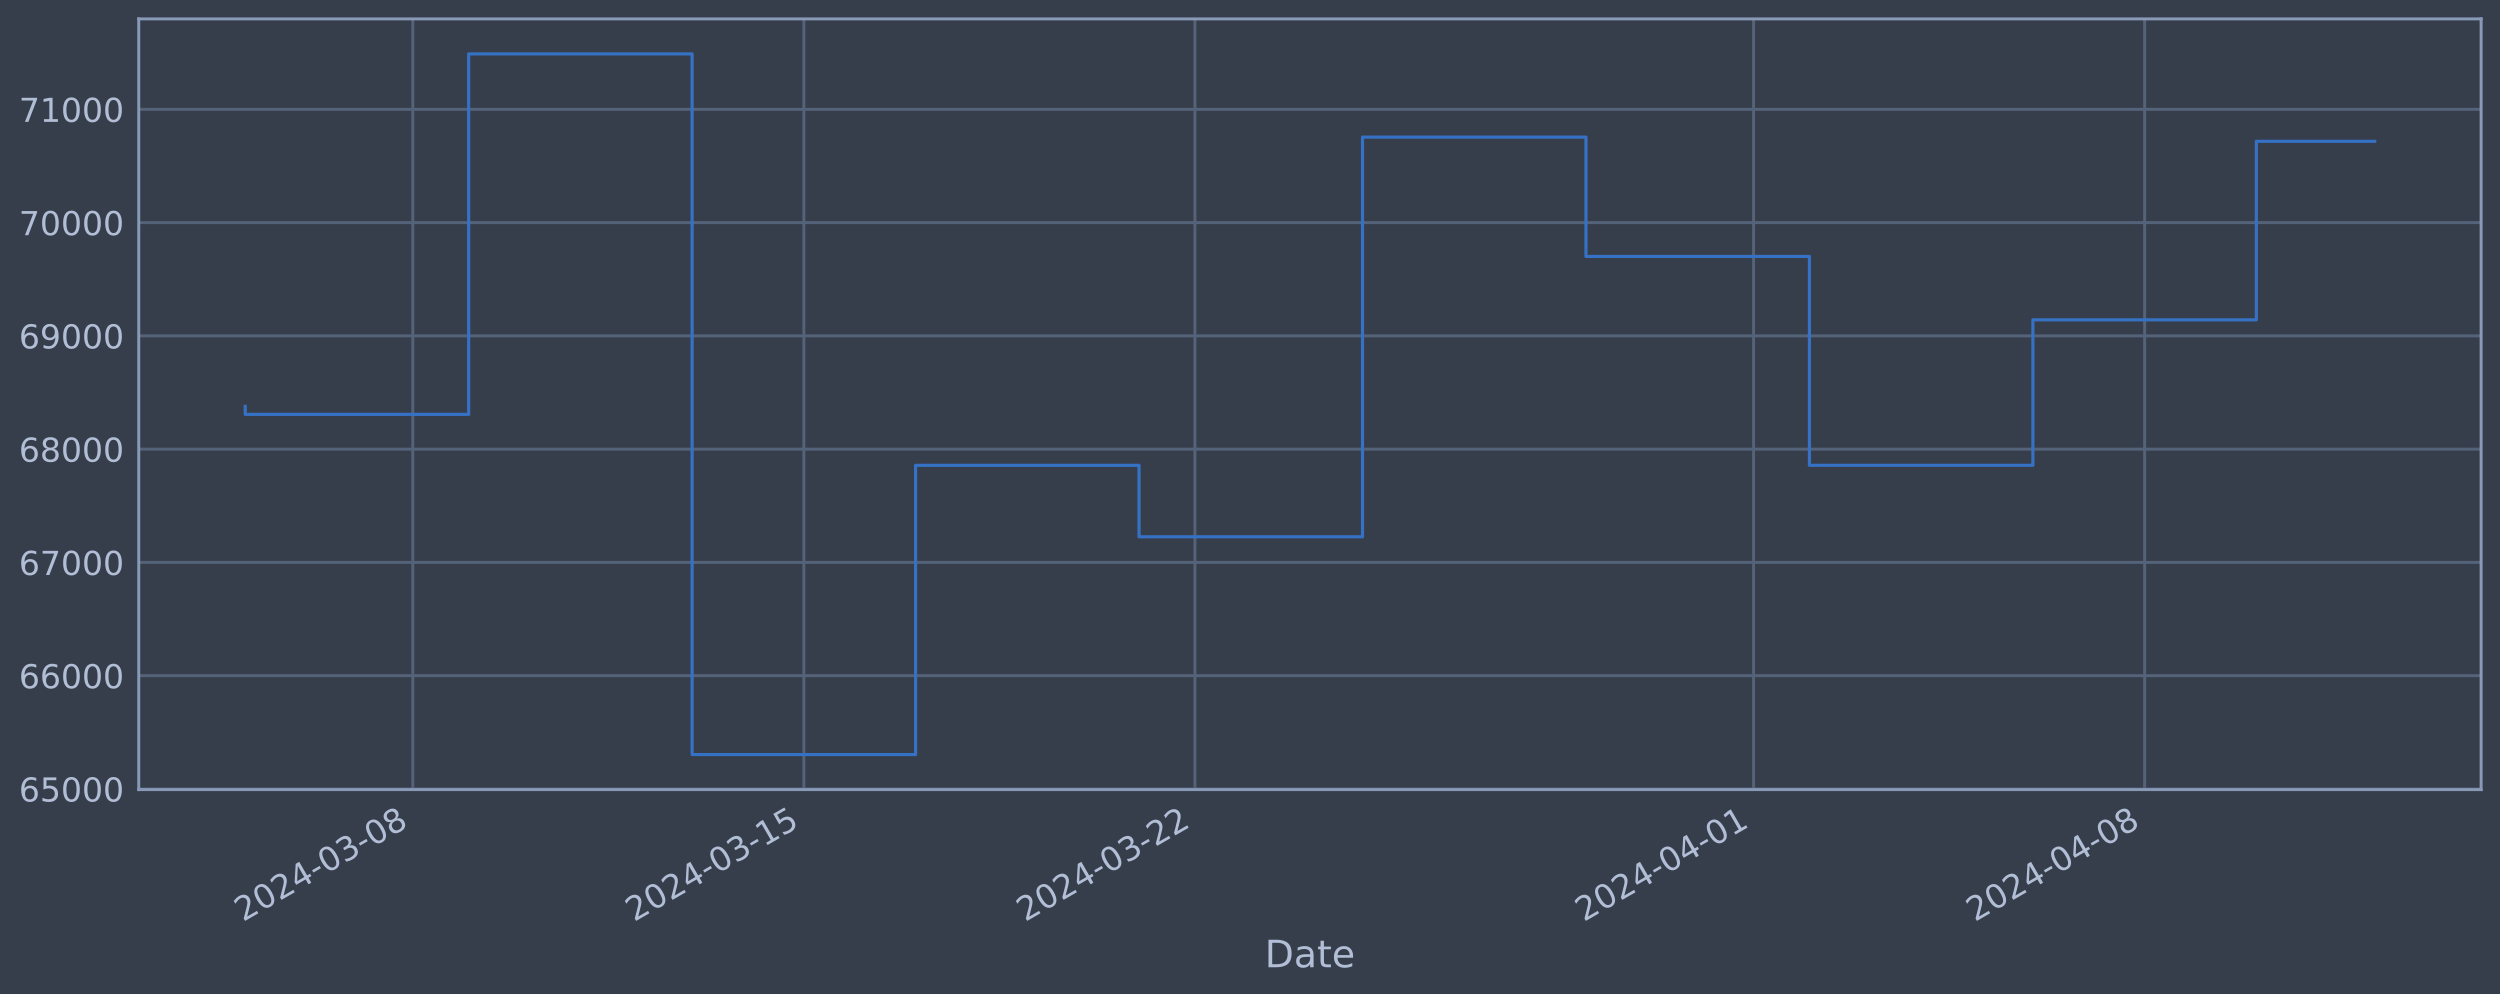
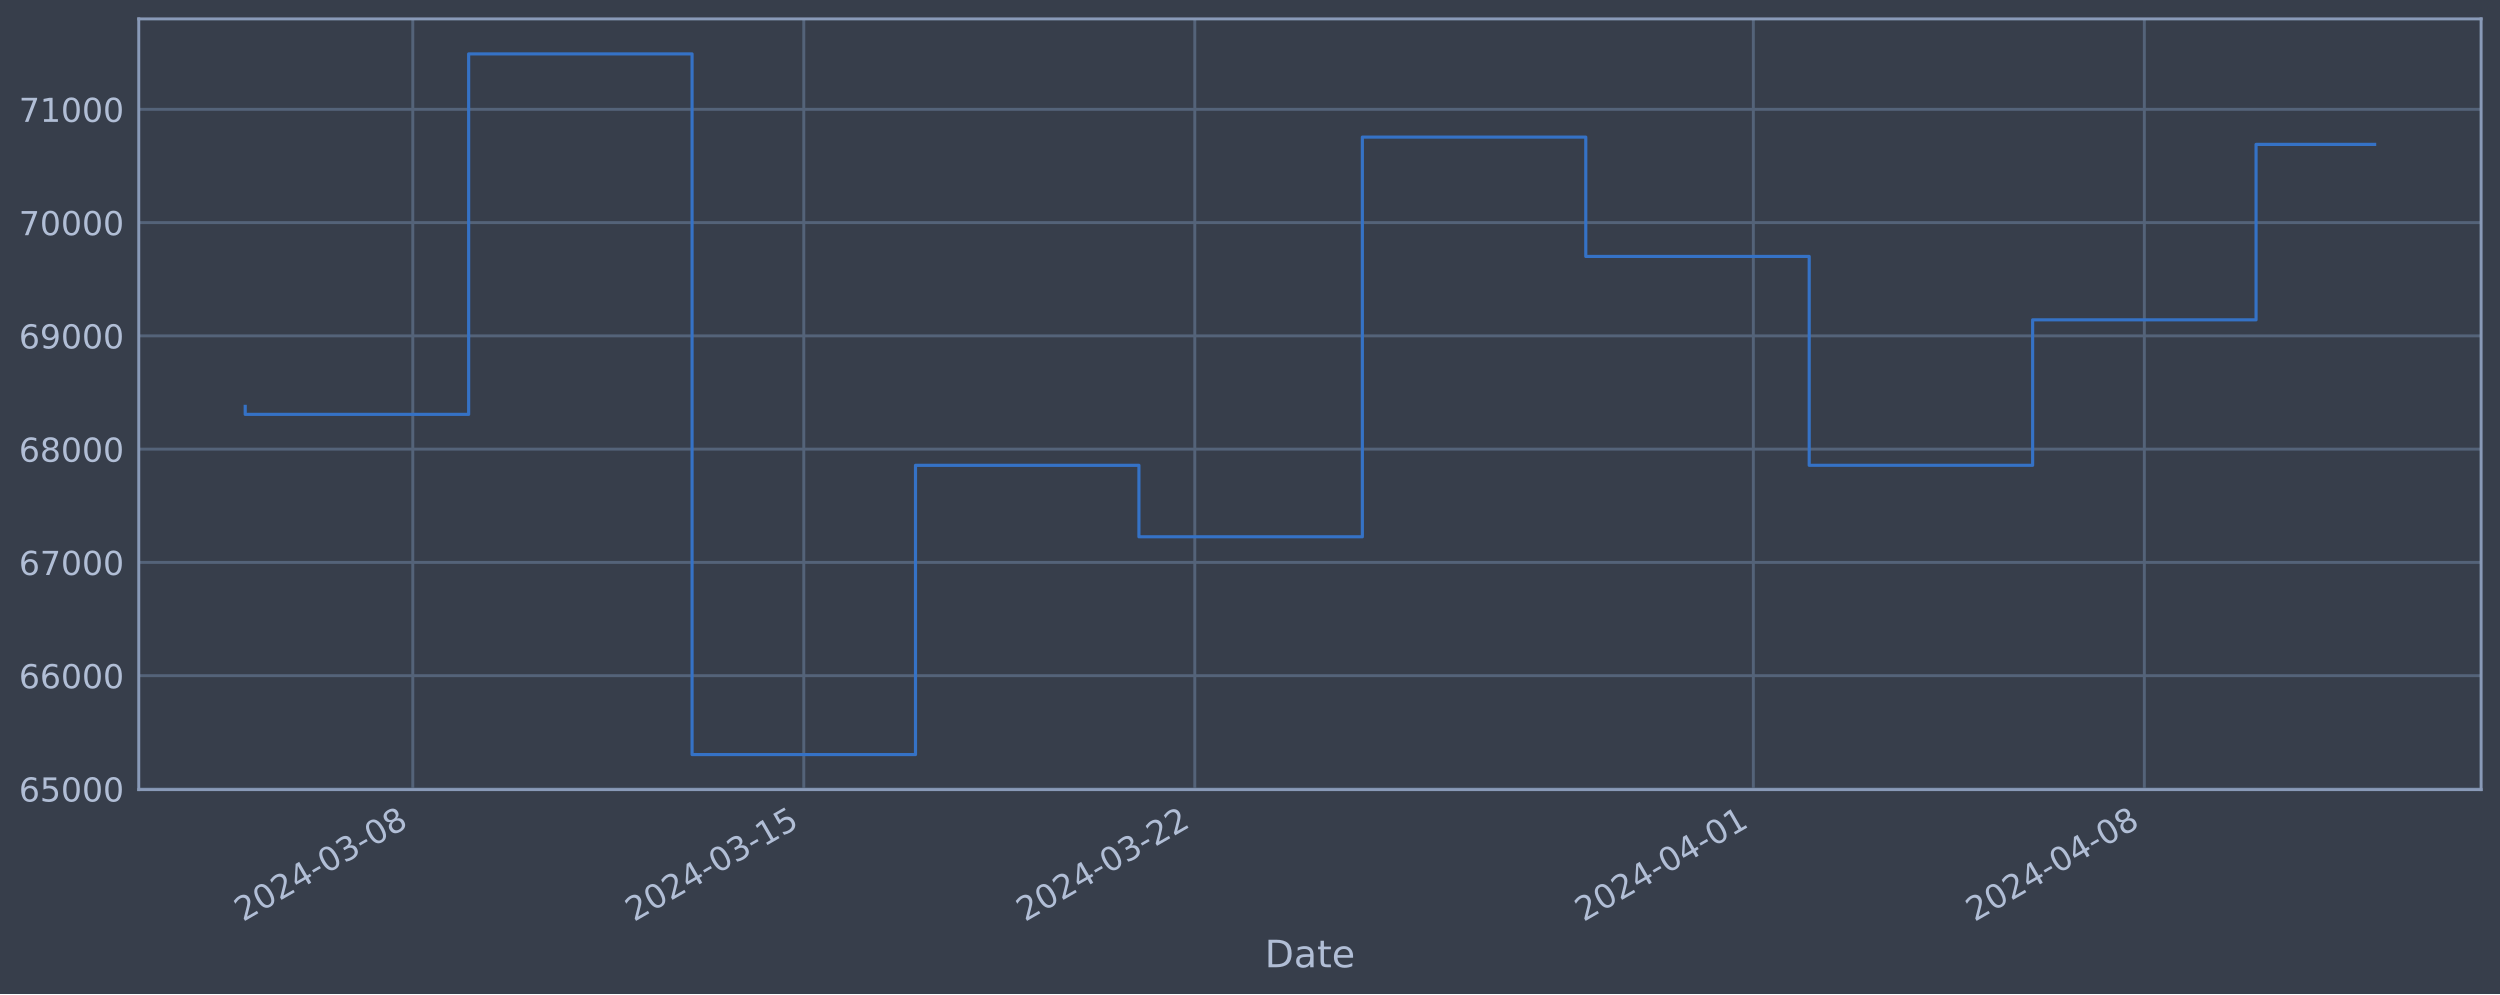
<svg xmlns="http://www.w3.org/2000/svg" xmlns:xlink="http://www.w3.org/1999/xlink" width="952.884pt" height="378.87pt" viewBox="0 0 952.884 378.87" version="1.1">
  <defs>
    <style type="text/css">*{stroke-linejoin: round; stroke-linecap: butt}</style>
  </defs>
  <g id="figure_1">
    <g id="patch_1">
      <path d="M 0 378.87  L 952.884 378.87  L 952.884 0  L 0 0  z " style="fill: #373e4b" />
    </g>
    <g id="axes_1">
      <g id="patch_2">
        <path d="M 52.884 300.96  L 945.684 300.96  L 945.684 7.2  L 52.884 7.2  z " style="fill: #373e4b" />
      </g>
      <g id="matplotlib.axis_1">
        <g id="xtick_1">
          <g id="line2d_1">
-             <path d="M 157.345 300.96  L 157.345 7.2  " clip-path="url(#pe00f79fe96)" style="fill: none; stroke: #546379; stroke-width: 1.12; stroke-linecap: square" />
+             <path d="M 157.335 300.96  L 157.335 7.2  " clip-path="url(#pb2eb69a77b)" style="fill: none; stroke: #546379; stroke-width: 1.12; stroke-linecap: square" />
          </g>
          <g id="line2d_2" />
          <g id="text_1">
-             <g style="fill: #b1bed6" transform="translate(92.61921 351.4642) rotate(-30) scale(0.126 -0.126)">
+             <g style="fill: #b1bed6" transform="translate(92.60992 351.4642) rotate(-30) scale(0.126 -0.126)">
              <defs>
                <path id="DejaVuSans-32" d="M 1228 531  L 3431 531  L 3431 0  L 469 0  L 469 531  Q 828 903 1448 1529  Q 2069 2156 2228 2338  Q 2531 2678 2651 2914  Q 2772 3150 2772 3378  Q 2772 3750 2511 3984  Q 2250 4219 1831 4219  Q 1534 4219 1204 4116  Q 875 4013 500 3803  L 500 4441  Q 881 4594 1212 4672  Q 1544 4750 1819 4750  Q 2544 4750 2975 4387  Q 3406 4025 3406 3419  Q 3406 3131 3298 2873  Q 3191 2616 2906 2266  Q 2828 2175 2409 1742  Q 1991 1309 1228 531  z " transform="scale(0.015625)" />
                <path id="DejaVuSans-30" d="M 2034 4250  Q 1547 4250 1301 3770  Q 1056 3291 1056 2328  Q 1056 1369 1301 889  Q 1547 409 2034 409  Q 2525 409 2770 889  Q 3016 1369 3016 2328  Q 3016 3291 2770 3770  Q 2525 4250 2034 4250  z M 2034 4750  Q 2819 4750 3233 4129  Q 3647 3509 3647 2328  Q 3647 1150 3233 529  Q 2819 -91 2034 -91  Q 1250 -91 836 529  Q 422 1150 422 2328  Q 422 3509 836 4129  Q 1250 4750 2034 4750  z " transform="scale(0.015625)" />
                <path id="DejaVuSans-34" d="M 2419 4116  L 825 1625  L 2419 1625  L 2419 4116  z M 2253 4666  L 3047 4666  L 3047 1625  L 3713 1625  L 3713 1100  L 3047 1100  L 3047 0  L 2419 0  L 2419 1100  L 313 1100  L 313 1709  L 2253 4666  z " transform="scale(0.015625)" />
                <path id="DejaVuSans-2d" d="M 313 2009  L 1997 2009  L 1997 1497  L 313 1497  L 313 2009  z " transform="scale(0.015625)" />
                <path id="DejaVuSans-33" d="M 2597 2516  Q 3050 2419 3304 2112  Q 3559 1806 3559 1356  Q 3559 666 3084 287  Q 2609 -91 1734 -91  Q 1441 -91 1130 -33  Q 819 25 488 141  L 488 750  Q 750 597 1062 519  Q 1375 441 1716 441  Q 2309 441 2620 675  Q 2931 909 2931 1356  Q 2931 1769 2642 2001  Q 2353 2234 1838 2234  L 1294 2234  L 1294 2753  L 1863 2753  Q 2328 2753 2575 2939  Q 2822 3125 2822 3475  Q 2822 3834 2567 4026  Q 2313 4219 1838 4219  Q 1578 4219 1281 4162  Q 984 4106 628 3988  L 628 4550  Q 988 4650 1302 4700  Q 1616 4750 1894 4750  Q 2613 4750 3031 4423  Q 3450 4097 3450 3541  Q 3450 3153 3228 2886  Q 3006 2619 2597 2516  z " transform="scale(0.015625)" />
                <path id="DejaVuSans-38" d="M 2034 2216  Q 1584 2216 1326 1975  Q 1069 1734 1069 1313  Q 1069 891 1326 650  Q 1584 409 2034 409  Q 2484 409 2743 651  Q 3003 894 3003 1313  Q 3003 1734 2745 1975  Q 2488 2216 2034 2216  z M 1403 2484  Q 997 2584 770 2862  Q 544 3141 544 3541  Q 544 4100 942 4425  Q 1341 4750 2034 4750  Q 2731 4750 3128 4425  Q 3525 4100 3525 3541  Q 3525 3141 3298 2862  Q 3072 2584 2669 2484  Q 3125 2378 3379 2068  Q 3634 1759 3634 1313  Q 3634 634 3220 271  Q 2806 -91 2034 -91  Q 1263 -91 848 271  Q 434 634 434 1313  Q 434 1759 690 2068  Q 947 2378 1403 2484  z M 1172 3481  Q 1172 3119 1398 2916  Q 1625 2713 2034 2713  Q 2441 2713 2670 2916  Q 2900 3119 2900 3481  Q 2900 3844 2670 4047  Q 2441 4250 2034 4250  Q 1625 4250 1398 4047  Q 1172 3844 1172 3481  z " transform="scale(0.015625)" />
              </defs>
              <use xlink:href="#DejaVuSans-32" />
              <use xlink:href="#DejaVuSans-30" x="63.623" />
              <use xlink:href="#DejaVuSans-32" x="127.246" />
              <use xlink:href="#DejaVuSans-34" x="190.869" />
              <use xlink:href="#DejaVuSans-2d" x="254.492" />
              <use xlink:href="#DejaVuSans-30" x="290.576" />
              <use xlink:href="#DejaVuSans-33" x="354.199" />
              <use xlink:href="#DejaVuSans-2d" x="417.822" />
              <use xlink:href="#DejaVuSans-30" x="453.906" />
              <use xlink:href="#DejaVuSans-38" x="517.529" />
            </g>
          </g>
        </g>
        <g id="xtick_2">
          <g id="line2d_3">
-             <path d="M 306.396 300.96  L 306.396 7.2  " clip-path="url(#pe00f79fe96)" style="fill: none; stroke: #546379; stroke-width: 1.12; stroke-linecap: square" />
+             <path d="M 306.365 300.96  L 306.365 7.2  " clip-path="url(#pb2eb69a77b)" style="fill: none; stroke: #546379; stroke-width: 1.12; stroke-linecap: square" />
          </g>
          <g id="line2d_4" />
          <g id="text_2">
-             <g style="fill: #b1bed6" transform="translate(241.6706 351.4642) rotate(-30) scale(0.126 -0.126)">
+             <g style="fill: #b1bed6" transform="translate(241.6396 351.4642) rotate(-30) scale(0.126 -0.126)">
              <defs>
                <path id="DejaVuSans-31" d="M 794 531  L 1825 531  L 1825 4091  L 703 3866  L 703 4441  L 1819 4666  L 2450 4666  L 2450 531  L 3481 531  L 3481 0  L 794 0  L 794 531  z " transform="scale(0.015625)" />
                <path id="DejaVuSans-35" d="M 691 4666  L 3169 4666  L 3169 4134  L 1269 4134  L 1269 2991  Q 1406 3038 1543 3061  Q 1681 3084 1819 3084  Q 2600 3084 3056 2656  Q 3513 2228 3513 1497  Q 3513 744 3044 326  Q 2575 -91 1722 -91  Q 1428 -91 1123 -41  Q 819 9 494 109  L 494 744  Q 775 591 1075 516  Q 1375 441 1709 441  Q 2250 441 2565 725  Q 2881 1009 2881 1497  Q 2881 1984 2565 2268  Q 2250 2553 1709 2553  Q 1456 2553 1204 2497  Q 953 2441 691 2322  L 691 4666  z " transform="scale(0.015625)" />
              </defs>
              <use xlink:href="#DejaVuSans-32" />
              <use xlink:href="#DejaVuSans-30" x="63.623" />
              <use xlink:href="#DejaVuSans-32" x="127.246" />
              <use xlink:href="#DejaVuSans-34" x="190.869" />
              <use xlink:href="#DejaVuSans-2d" x="254.492" />
              <use xlink:href="#DejaVuSans-30" x="290.576" />
              <use xlink:href="#DejaVuSans-33" x="354.199" />
              <use xlink:href="#DejaVuSans-2d" x="417.822" />
              <use xlink:href="#DejaVuSans-31" x="453.906" />
              <use xlink:href="#DejaVuSans-35" x="517.529" />
            </g>
          </g>
        </g>
        <g id="xtick_3">
          <g id="line2d_5">
-             <path d="M 455.447 300.96  L 455.447 7.2  " clip-path="url(#pe00f79fe96)" style="fill: none; stroke: #546379; stroke-width: 1.12; stroke-linecap: square" />
+             <path d="M 455.395 300.96  L 455.395 7.2  " clip-path="url(#pb2eb69a77b)" style="fill: none; stroke: #546379; stroke-width: 1.12; stroke-linecap: square" />
          </g>
          <g id="line2d_6" />
          <g id="text_3">
-             <g style="fill: #b1bed6" transform="translate(390.7219 351.4642) rotate(-30) scale(0.126 -0.126)">
+             <g style="fill: #b1bed6" transform="translate(390.6693 351.4642) rotate(-30) scale(0.126 -0.126)">
              <use xlink:href="#DejaVuSans-32" />
              <use xlink:href="#DejaVuSans-30" x="63.623" />
              <use xlink:href="#DejaVuSans-32" x="127.246" />
              <use xlink:href="#DejaVuSans-34" x="190.869" />
              <use xlink:href="#DejaVuSans-2d" x="254.492" />
              <use xlink:href="#DejaVuSans-30" x="290.576" />
              <use xlink:href="#DejaVuSans-33" x="354.199" />
              <use xlink:href="#DejaVuSans-2d" x="417.822" />
              <use xlink:href="#DejaVuSans-32" x="453.906" />
              <use xlink:href="#DejaVuSans-32" x="517.529" />
            </g>
          </g>
        </g>
        <g id="xtick_4">
          <g id="line2d_7">
-             <path d="M 668.378 300.96  L 668.378 7.2  " clip-path="url(#pe00f79fe96)" style="fill: none; stroke: #546379; stroke-width: 1.12; stroke-linecap: square" />
+             <path d="M 668.294 300.96  L 668.294 7.2  " clip-path="url(#pb2eb69a77b)" style="fill: none; stroke: #546379; stroke-width: 1.12; stroke-linecap: square" />
          </g>
          <g id="line2d_8" />
          <g id="text_4">
-             <g style="fill: #b1bed6" transform="translate(603.6524 351.4642) rotate(-30) scale(0.126 -0.126)">
+             <g style="fill: #b1bed6" transform="translate(603.5688 351.4642) rotate(-30) scale(0.126 -0.126)">
              <use xlink:href="#DejaVuSans-32" />
              <use xlink:href="#DejaVuSans-30" x="63.623" />
              <use xlink:href="#DejaVuSans-32" x="127.246" />
              <use xlink:href="#DejaVuSans-34" x="190.869" />
              <use xlink:href="#DejaVuSans-2d" x="254.492" />
              <use xlink:href="#DejaVuSans-30" x="290.576" />
              <use xlink:href="#DejaVuSans-34" x="354.199" />
              <use xlink:href="#DejaVuSans-2d" x="417.822" />
              <use xlink:href="#DejaVuSans-30" x="453.906" />
              <use xlink:href="#DejaVuSans-31" x="517.529" />
            </g>
          </g>
        </g>
        <g id="xtick_5">
          <g id="line2d_9">
-             <path d="M 817.429 300.96  L 817.429 7.2  " clip-path="url(#pe00f79fe96)" style="fill: none; stroke: #546379; stroke-width: 1.12; stroke-linecap: square" />
+             <path d="M 817.324 300.96  L 817.324 7.2  " clip-path="url(#pb2eb69a77b)" style="fill: none; stroke: #546379; stroke-width: 1.12; stroke-linecap: square" />
          </g>
          <g id="line2d_10" />
          <g id="text_5">
-             <g style="fill: #b1bed6" transform="translate(752.7038 351.4642) rotate(-30) scale(0.126 -0.126)">
+             <g style="fill: #b1bed6" transform="translate(752.5985 351.4642) rotate(-30) scale(0.126 -0.126)">
              <use xlink:href="#DejaVuSans-32" />
              <use xlink:href="#DejaVuSans-30" x="63.623" />
              <use xlink:href="#DejaVuSans-32" x="127.246" />
              <use xlink:href="#DejaVuSans-34" x="190.869" />
              <use xlink:href="#DejaVuSans-2d" x="254.492" />
              <use xlink:href="#DejaVuSans-30" x="290.576" />
              <use xlink:href="#DejaVuSans-34" x="354.199" />
              <use xlink:href="#DejaVuSans-2d" x="417.822" />
              <use xlink:href="#DejaVuSans-30" x="453.906" />
              <use xlink:href="#DejaVuSans-38" x="517.529" />
            </g>
          </g>
        </g>
        <g id="text_6">
          <g style="fill: #b1bed6" transform="translate(482.0746 368.6753) scale(0.144 -0.144)">
            <defs>
              <path id="DejaVuSans-44" d="M 1259 4147  L 1259 519  L 2022 519  Q 2988 519 3436 956  Q 3884 1394 3884 2338  Q 3884 3275 3436 3711  Q 2988 4147 2022 4147  L 1259 4147  z M 628 4666  L 1925 4666  Q 3281 4666 3915 4102  Q 4550 3538 4550 2338  Q 4550 1131 3912 565  Q 3275 0 1925 0  L 628 0  L 628 4666  z " transform="scale(0.015625)" />
              <path id="DejaVuSans-61" d="M 2194 1759  Q 1497 1759 1228 1600  Q 959 1441 959 1056  Q 959 750 1161 570  Q 1363 391 1709 391  Q 2188 391 2477 730  Q 2766 1069 2766 1631  L 2766 1759  L 2194 1759  z M 3341 1997  L 3341 0  L 2766 0  L 2766 531  Q 2569 213 2275 61  Q 1981 -91 1556 -91  Q 1019 -91 701 211  Q 384 513 384 1019  Q 384 1609 779 1909  Q 1175 2209 1959 2209  L 2766 2209  L 2766 2266  Q 2766 2663 2505 2880  Q 2244 3097 1772 3097  Q 1472 3097 1187 3025  Q 903 2953 641 2809  L 641 3341  Q 956 3463 1253 3523  Q 1550 3584 1831 3584  Q 2591 3584 2966 3190  Q 3341 2797 3341 1997  z " transform="scale(0.015625)" />
              <path id="DejaVuSans-74" d="M 1172 4494  L 1172 3500  L 2356 3500  L 2356 3053  L 1172 3053  L 1172 1153  Q 1172 725 1289 603  Q 1406 481 1766 481  L 2356 481  L 2356 0  L 1766 0  Q 1100 0 847 248  Q 594 497 594 1153  L 594 3053  L 172 3053  L 172 3500  L 594 3500  L 594 4494  L 1172 4494  z " transform="scale(0.015625)" />
              <path id="DejaVuSans-65" d="M 3597 1894  L 3597 1613  L 953 1613  Q 991 1019 1311 708  Q 1631 397 2203 397  Q 2534 397 2845 478  Q 3156 559 3463 722  L 3463 178  Q 3153 47 2828 -22  Q 2503 -91 2169 -91  Q 1331 -91 842 396  Q 353 884 353 1716  Q 353 2575 817 3079  Q 1281 3584 2069 3584  Q 2775 3584 3186 3129  Q 3597 2675 3597 1894  z M 3022 2063  Q 3016 2534 2758 2815  Q 2500 3097 2075 3097  Q 1594 3097 1305 2825  Q 1016 2553 972 2059  L 3022 2063  z " transform="scale(0.015625)" />
            </defs>
            <use xlink:href="#DejaVuSans-44" />
            <use xlink:href="#DejaVuSans-61" x="77.002" />
            <use xlink:href="#DejaVuSans-74" x="138.281" />
            <use xlink:href="#DejaVuSans-65" x="177.49" />
          </g>
        </g>
      </g>
      <g id="matplotlib.axis_2">
        <g id="ytick_1">
          <g id="line2d_11">
-             <path d="M 52.884 300.718  L 945.684 300.718  " clip-path="url(#pe00f79fe96)" style="fill: none; stroke: #546379; stroke-width: 1.12; stroke-linecap: square" />
+             <path d="M 52.884 300.718  L 945.684 300.718  " clip-path="url(#pb2eb69a77b)" style="fill: none; stroke: #546379; stroke-width: 1.12; stroke-linecap: square" />
          </g>
          <g id="line2d_12" />
          <g id="text_7">
            <g style="fill: #b1bed6" transform="translate(7.2 305.5049) scale(0.126 -0.126)">
              <defs>
                <path id="DejaVuSans-36" d="M 2113 2584  Q 1688 2584 1439 2293  Q 1191 2003 1191 1497  Q 1191 994 1439 701  Q 1688 409 2113 409  Q 2538 409 2786 701  Q 3034 994 3034 1497  Q 3034 2003 2786 2293  Q 2538 2584 2113 2584  z M 3366 4563  L 3366 3988  Q 3128 4100 2886 4159  Q 2644 4219 2406 4219  Q 1781 4219 1451 3797  Q 1122 3375 1075 2522  Q 1259 2794 1537 2939  Q 1816 3084 2150 3084  Q 2853 3084 3261 2657  Q 3669 2231 3669 1497  Q 3669 778 3244 343  Q 2819 -91 2113 -91  Q 1303 -91 875 529  Q 447 1150 447 2328  Q 447 3434 972 4092  Q 1497 4750 2381 4750  Q 2619 4750 2861 4703  Q 3103 4656 3366 4563  z " transform="scale(0.015625)" />
              </defs>
              <use xlink:href="#DejaVuSans-36" />
              <use xlink:href="#DejaVuSans-35" x="63.623" />
              <use xlink:href="#DejaVuSans-30" x="127.246" />
              <use xlink:href="#DejaVuSans-30" x="190.869" />
              <use xlink:href="#DejaVuSans-30" x="254.492" />
            </g>
          </g>
        </g>
        <g id="ytick_2">
          <g id="line2d_13">
-             <path d="M 52.884 257.544  L 945.684 257.544  " clip-path="url(#pe00f79fe96)" style="fill: none; stroke: #546379; stroke-width: 1.12; stroke-linecap: square" />
+             <path d="M 52.884 257.544  L 945.684 257.544  " clip-path="url(#pb2eb69a77b)" style="fill: none; stroke: #546379; stroke-width: 1.12; stroke-linecap: square" />
          </g>
          <g id="line2d_14" />
          <g id="text_8">
            <g style="fill: #b1bed6" transform="translate(7.2 262.331) scale(0.126 -0.126)">
              <use xlink:href="#DejaVuSans-36" />
              <use xlink:href="#DejaVuSans-36" x="63.623" />
              <use xlink:href="#DejaVuSans-30" x="127.246" />
              <use xlink:href="#DejaVuSans-30" x="190.869" />
              <use xlink:href="#DejaVuSans-30" x="254.492" />
            </g>
          </g>
        </g>
        <g id="ytick_3">
          <g id="line2d_15">
-             <path d="M 52.884 214.37  L 945.684 214.37  " clip-path="url(#pe00f79fe96)" style="fill: none; stroke: #546379; stroke-width: 1.12; stroke-linecap: square" />
+             <path d="M 52.884 214.37  L 945.684 214.37  " clip-path="url(#pb2eb69a77b)" style="fill: none; stroke: #546379; stroke-width: 1.12; stroke-linecap: square" />
          </g>
          <g id="line2d_16" />
          <g id="text_9">
            <g style="fill: #b1bed6" transform="translate(7.2 219.157) scale(0.126 -0.126)">
              <defs>
                <path id="DejaVuSans-37" d="M 525 4666  L 3525 4666  L 3525 4397  L 1831 0  L 1172 0  L 2766 4134  L 525 4134  L 525 4666  z " transform="scale(0.015625)" />
              </defs>
              <use xlink:href="#DejaVuSans-36" />
              <use xlink:href="#DejaVuSans-37" x="63.623" />
              <use xlink:href="#DejaVuSans-30" x="127.246" />
              <use xlink:href="#DejaVuSans-30" x="190.869" />
              <use xlink:href="#DejaVuSans-30" x="254.492" />
            </g>
          </g>
        </g>
        <g id="ytick_4">
          <g id="line2d_17">
-             <path d="M 52.884 171.196  L 945.684 171.196  " clip-path="url(#pe00f79fe96)" style="fill: none; stroke: #546379; stroke-width: 1.12; stroke-linecap: square" />
+             <path d="M 52.884 171.196  L 945.684 171.196  " clip-path="url(#pb2eb69a77b)" style="fill: none; stroke: #546379; stroke-width: 1.12; stroke-linecap: square" />
          </g>
          <g id="line2d_18" />
          <g id="text_10">
            <g style="fill: #b1bed6" transform="translate(7.2 175.9831) scale(0.126 -0.126)">
              <use xlink:href="#DejaVuSans-36" />
              <use xlink:href="#DejaVuSans-38" x="63.623" />
              <use xlink:href="#DejaVuSans-30" x="127.246" />
              <use xlink:href="#DejaVuSans-30" x="190.869" />
              <use xlink:href="#DejaVuSans-30" x="254.492" />
            </g>
          </g>
        </g>
        <g id="ytick_5">
          <g id="line2d_19">
-             <path d="M 52.884 128.022  L 945.684 128.022  " clip-path="url(#pe00f79fe96)" style="fill: none; stroke: #546379; stroke-width: 1.12; stroke-linecap: square" />
+             <path d="M 52.884 128.022  L 945.684 128.022  " clip-path="url(#pb2eb69a77b)" style="fill: none; stroke: #546379; stroke-width: 1.12; stroke-linecap: square" />
          </g>
          <g id="line2d_20" />
          <g id="text_11">
            <g style="fill: #b1bed6" transform="translate(7.2 132.8092) scale(0.126 -0.126)">
              <defs>
                <path id="DejaVuSans-39" d="M 703 97  L 703 672  Q 941 559 1184 500  Q 1428 441 1663 441  Q 2288 441 2617 861  Q 2947 1281 2994 2138  Q 2813 1869 2534 1725  Q 2256 1581 1919 1581  Q 1219 1581 811 2004  Q 403 2428 403 3163  Q 403 3881 828 4315  Q 1253 4750 1959 4750  Q 2769 4750 3195 4129  Q 3622 3509 3622 2328  Q 3622 1225 3098 567  Q 2575 -91 1691 -91  Q 1453 -91 1209 -44  Q 966 3 703 97  z M 1959 2075  Q 2384 2075 2632 2365  Q 2881 2656 2881 3163  Q 2881 3666 2632 3958  Q 2384 4250 1959 4250  Q 1534 4250 1286 3958  Q 1038 3666 1038 3163  Q 1038 2656 1286 2365  Q 1534 2075 1959 2075  z " transform="scale(0.015625)" />
              </defs>
              <use xlink:href="#DejaVuSans-36" />
              <use xlink:href="#DejaVuSans-39" x="63.623" />
              <use xlink:href="#DejaVuSans-30" x="127.246" />
              <use xlink:href="#DejaVuSans-30" x="190.869" />
              <use xlink:href="#DejaVuSans-30" x="254.492" />
            </g>
          </g>
        </g>
        <g id="ytick_6">
          <g id="line2d_21">
-             <path d="M 52.884 84.848  L 945.684 84.848  " clip-path="url(#pe00f79fe96)" style="fill: none; stroke: #546379; stroke-width: 1.12; stroke-linecap: square" />
+             <path d="M 52.884 84.848  L 945.684 84.848  " clip-path="url(#pb2eb69a77b)" style="fill: none; stroke: #546379; stroke-width: 1.12; stroke-linecap: square" />
          </g>
          <g id="line2d_22" />
          <g id="text_12">
            <g style="fill: #b1bed6" transform="translate(7.2 89.63523) scale(0.126 -0.126)">
              <use xlink:href="#DejaVuSans-37" />
              <use xlink:href="#DejaVuSans-30" x="63.623" />
              <use xlink:href="#DejaVuSans-30" x="127.246" />
              <use xlink:href="#DejaVuSans-30" x="190.869" />
              <use xlink:href="#DejaVuSans-30" x="254.492" />
            </g>
          </g>
        </g>
        <g id="ytick_7">
          <g id="line2d_23">
-             <path d="M 52.884 41.674  L 945.684 41.674  " clip-path="url(#pe00f79fe96)" style="fill: none; stroke: #546379; stroke-width: 1.12; stroke-linecap: square" />
+             <path d="M 52.884 41.674  L 945.684 41.674  " clip-path="url(#pb2eb69a77b)" style="fill: none; stroke: #546379; stroke-width: 1.12; stroke-linecap: square" />
          </g>
          <g id="line2d_24" />
          <g id="text_13">
            <g style="fill: #b1bed6" transform="translate(7.2 46.4613) scale(0.126 -0.126)">
              <use xlink:href="#DejaVuSans-37" />
              <use xlink:href="#DejaVuSans-31" x="63.623" />
              <use xlink:href="#DejaVuSans-30" x="127.246" />
              <use xlink:href="#DejaVuSans-30" x="190.869" />
              <use xlink:href="#DejaVuSans-30" x="254.492" />
            </g>
          </g>
        </g>
      </g>
      <g id="line2d_25">
-         <path d="M 93.466 154.891  L 93.466 157.946  L 178.638 157.946  L 178.638 20.553  L 263.81 20.553  L 263.81 287.607  L 348.982 287.607  L 348.982 177.362  L 434.154 177.362  L 434.154 204.598  L 519.327 204.598  L 519.327 52.265  L 604.499 52.265  L 604.499 97.744  L 689.671 97.744  L 689.671 177.352  L 774.843 177.352  L 774.843 121.902  L 860.015 121.902  L 860.015 53.849  L 905.102 53.849  " clip-path="url(#pe00f79fe96)" style="fill: none; stroke: #3572c6; stroke-width: 1.2; stroke-linecap: square" />
+         <path d="M 93.466 154.891  L 93.466 157.946  L 178.625 157.946  L 178.625 20.553  L 263.785 20.553  L 263.785 287.607  L 348.945 287.607  L 348.945 177.362  L 434.105 177.362  L 434.105 204.598  L 519.265 204.598  L 519.265 52.265  L 604.424 52.265  L 604.424 97.744  L 689.584 97.744  L 689.584 177.352  L 774.744 177.352  L 774.744 121.902  L 859.904 121.902  L 859.904 55.038  L 905.102 55.038  " clip-path="url(#pb2eb69a77b)" style="fill: none; stroke: #3572c6; stroke-width: 1.2; stroke-linecap: square" />
      </g>
      <g id="patch_3">
        <path d="M 52.884 300.96  L 52.884 7.2  " style="fill: none; stroke: #899ab8; stroke-width: 1.12; stroke-linejoin: miter; stroke-linecap: square" />
      </g>
      <g id="patch_4">
        <path d="M 945.684 300.96  L 945.684 7.2  " style="fill: none; stroke: #899ab8; stroke-width: 1.12; stroke-linejoin: miter; stroke-linecap: square" />
      </g>
      <g id="patch_5">
        <path d="M 52.884 300.96  L 945.684 300.96  " style="fill: none; stroke: #899ab8; stroke-width: 1.12; stroke-linejoin: miter; stroke-linecap: square" />
      </g>
      <g id="patch_6">
        <path d="M 52.884 7.2  L 945.684 7.2  " style="fill: none; stroke: #899ab8; stroke-width: 1.12; stroke-linejoin: miter; stroke-linecap: square" />
      </g>
    </g>
  </g>
  <defs>
-     <clipPath id="pe00f79fe96">
+     <clipPath id="pb2eb69a77b">
      <rect x="52.884" y="7.2" width="892.8" height="293.76" />
    </clipPath>
  </defs>
</svg>
